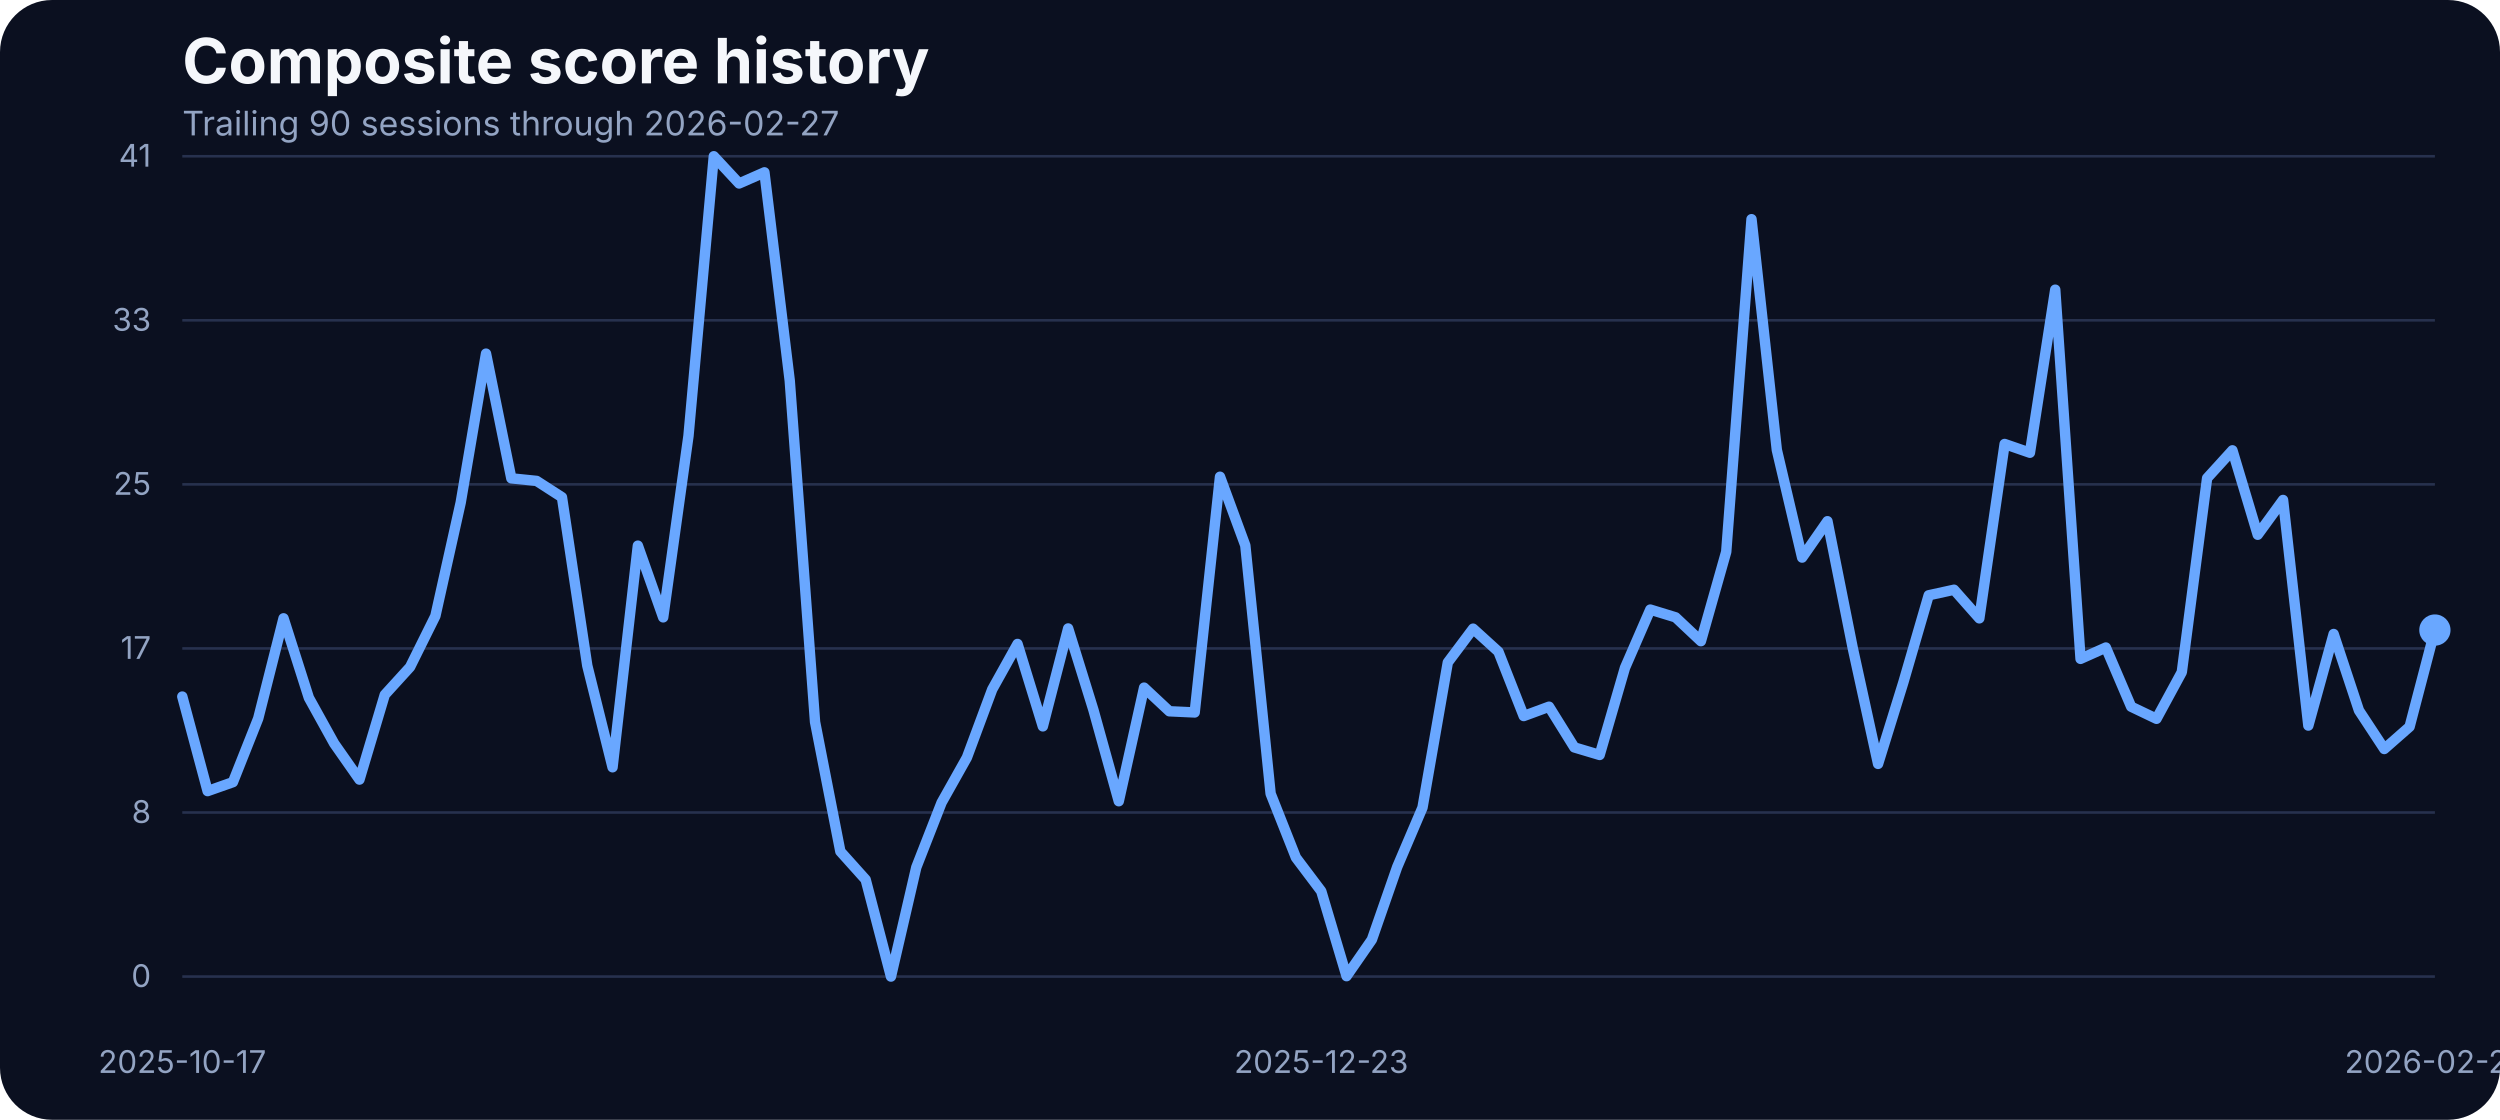
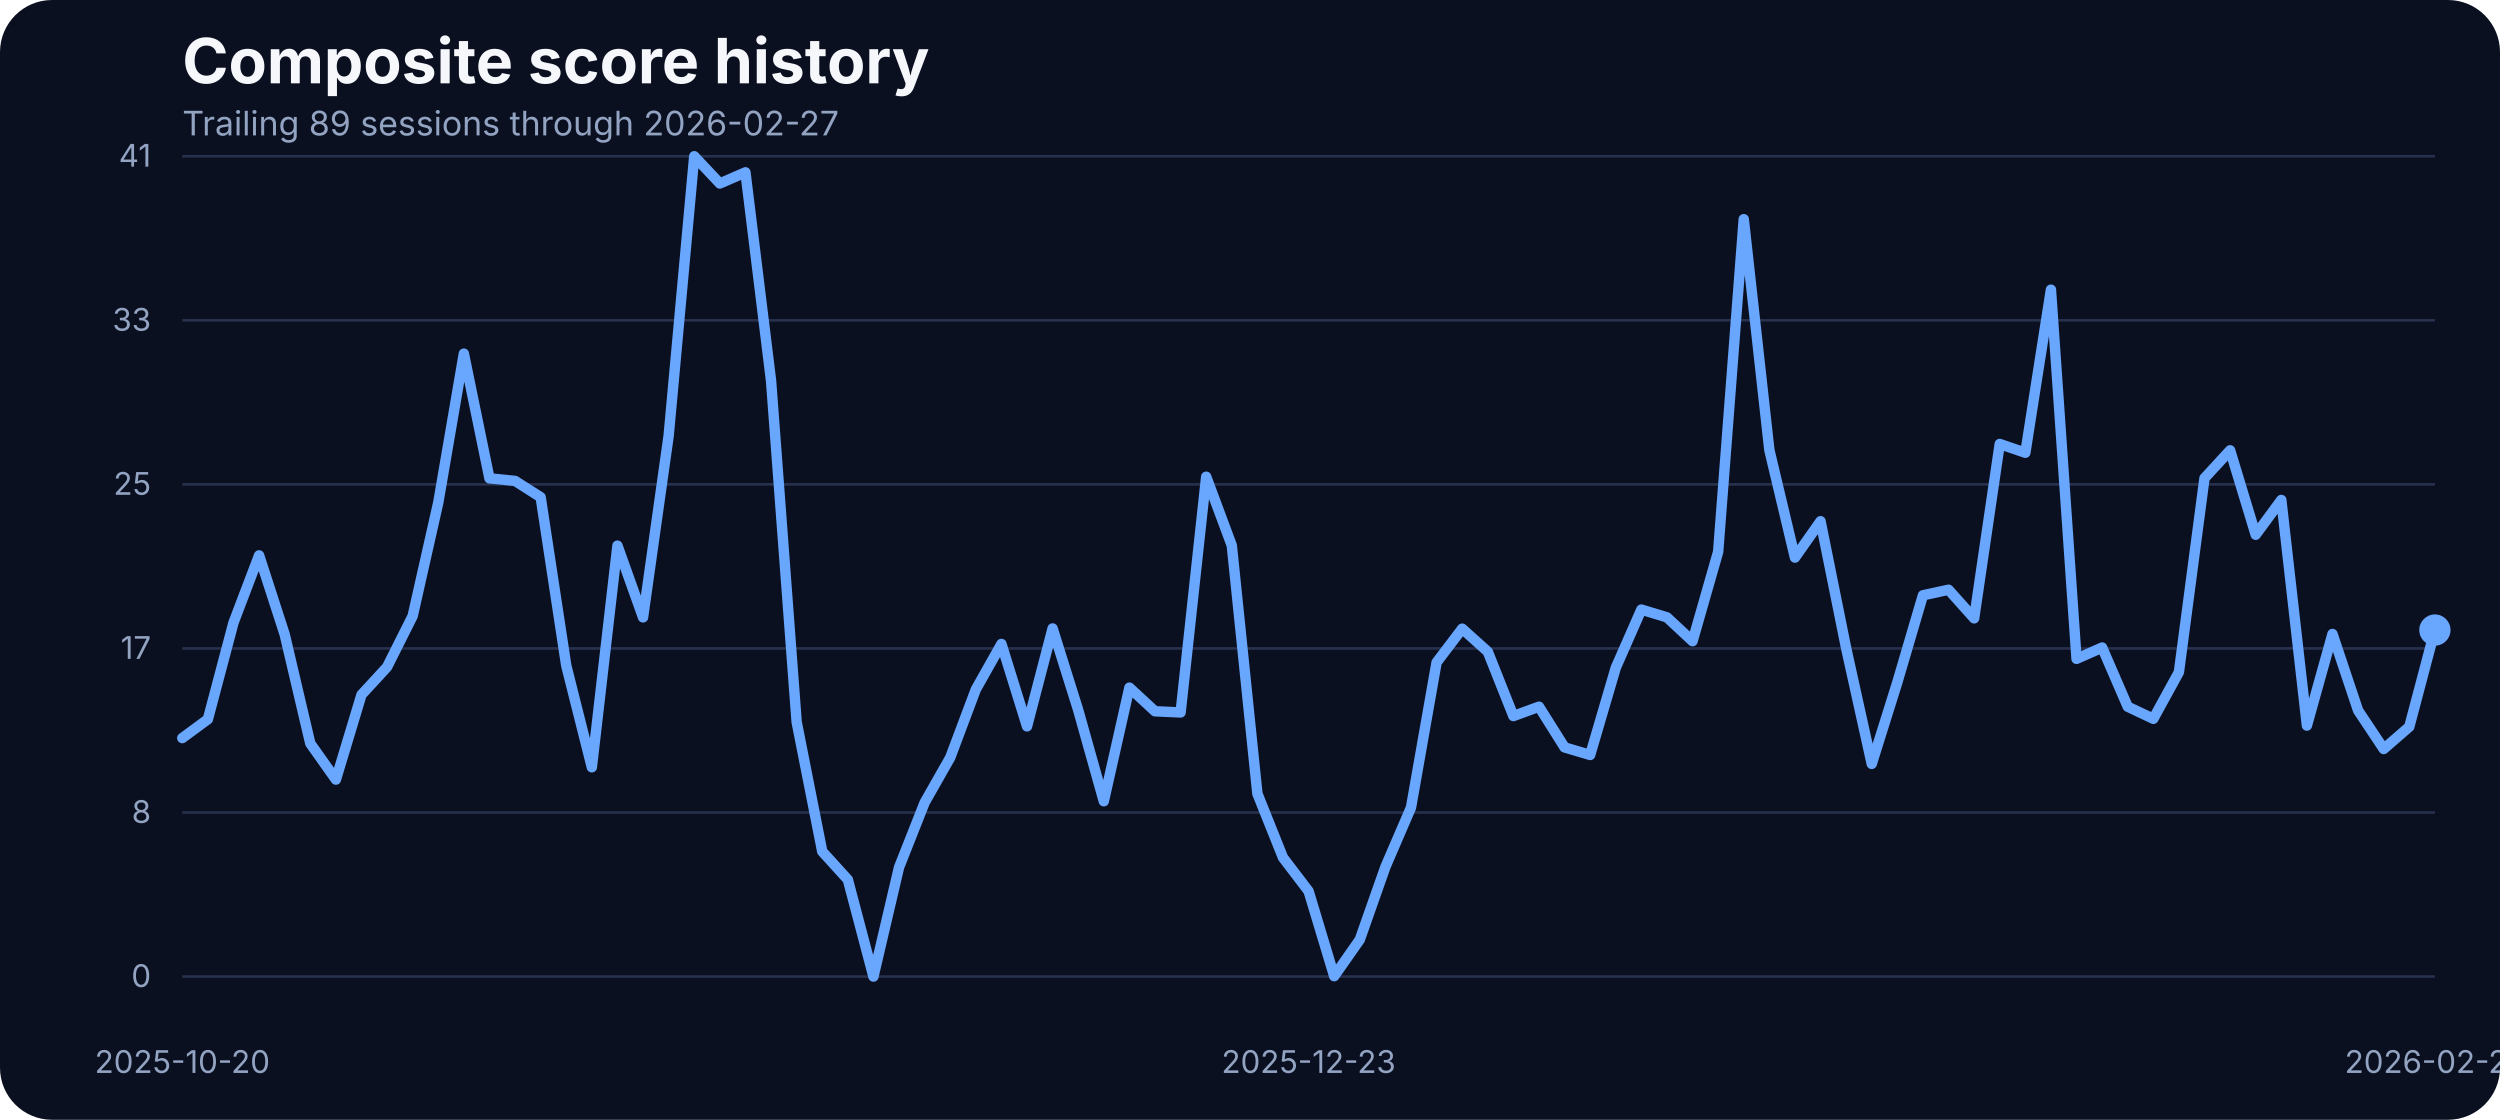
<svg xmlns="http://www.w3.org/2000/svg" width="960" height="430" viewBox="0 0 960 430" role="img" aria-label="Composite score history">
  <rect width="100%" height="100%" fill="#0b1020" rx="20" />
  <text x="70" y="32" fill="#f5f7fb" font-family="Inter, Arial, sans-serif" font-size="24" font-weight="700">Composite score history</text>
-   <text x="70" y="52" fill="#93a4c3" font-family="Inter, Arial, sans-serif" font-size="13">Trailing 90 sessions through 2026-02-27</text>
+   <text x="70" y="52" fill="#93a4c3" font-family="Inter, Arial, sans-serif" font-size="13">Trailing 89 sessions through 2026-02-27</text>
  <line x1="70" x2="935" y1="375.00" y2="375.00" stroke="#27314e" stroke-width="1" />
  <text x="58" y="379.00" text-anchor="end" fill="#93a4c3" font-family="Inter, Arial, sans-serif" font-size="12">0</text>
  <line x1="70" x2="935" y1="312.00" y2="312.00" stroke="#27314e" stroke-width="1" />
  <text x="58" y="316.00" text-anchor="end" fill="#93a4c3" font-family="Inter, Arial, sans-serif" font-size="12">8</text>
  <line x1="70" x2="935" y1="249.00" y2="249.00" stroke="#27314e" stroke-width="1" />
  <text x="58" y="253.00" text-anchor="end" fill="#93a4c3" font-family="Inter, Arial, sans-serif" font-size="12">17</text>
  <line x1="70" x2="935" y1="186.00" y2="186.00" stroke="#27314e" stroke-width="1" />
  <text x="58" y="190.00" text-anchor="end" fill="#93a4c3" font-family="Inter, Arial, sans-serif" font-size="12">25</text>
  <line x1="70" x2="935" y1="123.00" y2="123.00" stroke="#27314e" stroke-width="1" />
  <text x="58" y="127.00" text-anchor="end" fill="#93a4c3" font-family="Inter, Arial, sans-serif" font-size="12">33</text>
  <line x1="70" x2="935" y1="60.00" y2="60.00" stroke="#27314e" stroke-width="1" />
  <text x="58" y="64.00" text-anchor="end" fill="#93a4c3" font-family="Inter, Arial, sans-serif" font-size="12">41</text>
-   <text x="70.00" y="412" text-anchor="middle" fill="#93a4c3" font-family="Inter, Arial, sans-serif" font-size="12">2025-10-17</text>
-   <text x="507.36" y="412" text-anchor="middle" fill="#93a4c3" font-family="Inter, Arial, sans-serif" font-size="12">2025-12-23</text>
+   <text x="70.00" y="412" text-anchor="middle" fill="#93a4c3" font-family="Inter, Arial, sans-serif" font-size="12">2025-10-20</text>
+   <text x="502.50" y="412" text-anchor="middle" fill="#93a4c3" font-family="Inter, Arial, sans-serif" font-size="12">2025-12-23</text>
  <text x="935.00" y="412" text-anchor="middle" fill="#93a4c3" font-family="Inter, Arial, sans-serif" font-size="12">2026-02-27</text>
-   <path d="M 70.00 267.48 L 79.72 303.78 L 89.44 300.35 L 99.16 275.87 L 108.88 237.44 L 118.60 267.94 L 128.31 285.48 L 138.03 299.36 L 147.75 266.80 L 157.47 256.12 L 167.19 236.53 L 176.91 192.98 L 186.63 135.80 L 196.35 183.68 L 206.07 184.67 L 215.79 190.93 L 225.51 255.59 L 235.22 294.63 L 244.94 209.53 L 254.66 237.06 L 264.38 167.36 L 274.10 60.00 L 283.82 70.45 L 293.54 66.18 L 303.26 146.17 L 312.98 277.24 L 322.70 326.96 L 332.42 337.79 L 342.13 375.00 L 351.85 333.06 L 361.57 308.20 L 371.29 290.89 L 381.01 264.74 L 390.73 247.28 L 400.45 278.92 L 410.17 241.33 L 419.89 272.67 L 429.61 307.67 L 439.33 264.05 L 449.04 273.13 L 458.76 273.58 L 468.48 183.07 L 478.20 209.46 L 487.92 304.77 L 497.64 329.32 L 507.36 342.21 L 517.08 374.85 L 526.80 360.82 L 536.52 332.91 L 546.24 310.11 L 555.96 254.37 L 565.67 241.41 L 575.39 250.25 L 585.11 274.96 L 594.83 271.37 L 604.55 287.00 L 614.27 289.90 L 623.99 256.43 L 633.71 234.08 L 643.43 237.06 L 653.15 246.21 L 662.87 211.90 L 672.58 84.17 L 682.30 172.78 L 692.02 214.11 L 701.74 200.15 L 711.46 248.88 L 721.18 293.33 L 730.90 261.99 L 740.62 228.59 L 750.34 226.46 L 760.06 237.44 L 769.78 170.49 L 779.49 173.85 L 789.21 111.24 L 798.93 253.00 L 808.65 248.65 L 818.37 271.37 L 828.09 276.02 L 837.81 258.10 L 847.53 183.61 L 857.25 172.93 L 866.97 205.34 L 876.69 191.99 L 886.40 278.62 L 896.12 243.46 L 905.84 272.82 L 915.56 287.61 L 925.28 279.07 L 935.00 241.94" fill="none" stroke="#69a7ff" stroke-width="4" stroke-linecap="round" stroke-linejoin="round" />
+   <path d="M 70.00 283.42 L 79.83 276.18 L 89.66 239.12 L 99.49 213.27 L 109.32 243.62 L 119.15 285.48 L 128.98 299.36 L 138.81 266.80 L 148.64 256.12 L 158.47 236.53 L 168.30 192.98 L 178.12 135.80 L 187.95 183.68 L 197.78 184.67 L 207.61 190.93 L 217.44 255.59 L 227.27 294.63 L 237.10 209.53 L 246.93 237.06 L 256.76 167.36 L 266.59 60.00 L 276.42 70.45 L 286.25 66.18 L 296.08 146.17 L 305.91 277.24 L 315.74 326.96 L 325.57 337.79 L 335.40 375.00 L 345.23 333.06 L 355.06 308.20 L 364.89 290.89 L 374.72 264.74 L 384.55 247.28 L 394.38 278.92 L 404.20 241.33 L 414.03 272.67 L 423.86 307.67 L 433.69 264.05 L 443.52 273.13 L 453.35 273.58 L 463.18 183.07 L 473.01 209.46 L 482.84 304.77 L 492.67 329.32 L 502.50 342.21 L 512.33 374.85 L 522.16 360.82 L 531.99 332.91 L 541.82 310.11 L 551.65 254.37 L 561.48 241.41 L 571.31 250.25 L 581.14 274.96 L 590.97 271.37 L 600.80 287.00 L 610.62 289.90 L 620.45 256.43 L 630.28 234.08 L 640.11 237.06 L 649.94 246.21 L 659.77 211.90 L 669.60 84.17 L 679.43 172.78 L 689.26 214.11 L 699.09 200.15 L 708.92 248.88 L 718.75 293.33 L 728.58 261.99 L 738.41 228.59 L 748.24 226.46 L 758.07 237.44 L 767.90 170.49 L 777.73 173.85 L 787.56 111.24 L 797.39 253.00 L 807.22 248.65 L 817.05 271.37 L 826.88 276.02 L 836.70 258.10 L 846.53 183.61 L 856.36 172.93 L 866.19 205.34 L 876.02 191.99 L 885.85 278.62 L 895.68 243.46 L 905.51 272.82 L 915.34 287.61 L 925.17 279.07 L 935.00 241.94" fill="none" stroke="#69a7ff" stroke-width="4" stroke-linecap="round" stroke-linejoin="round" />
  <circle cx="935.00" cy="241.94" r="6" fill="#69a7ff" />
</svg>
